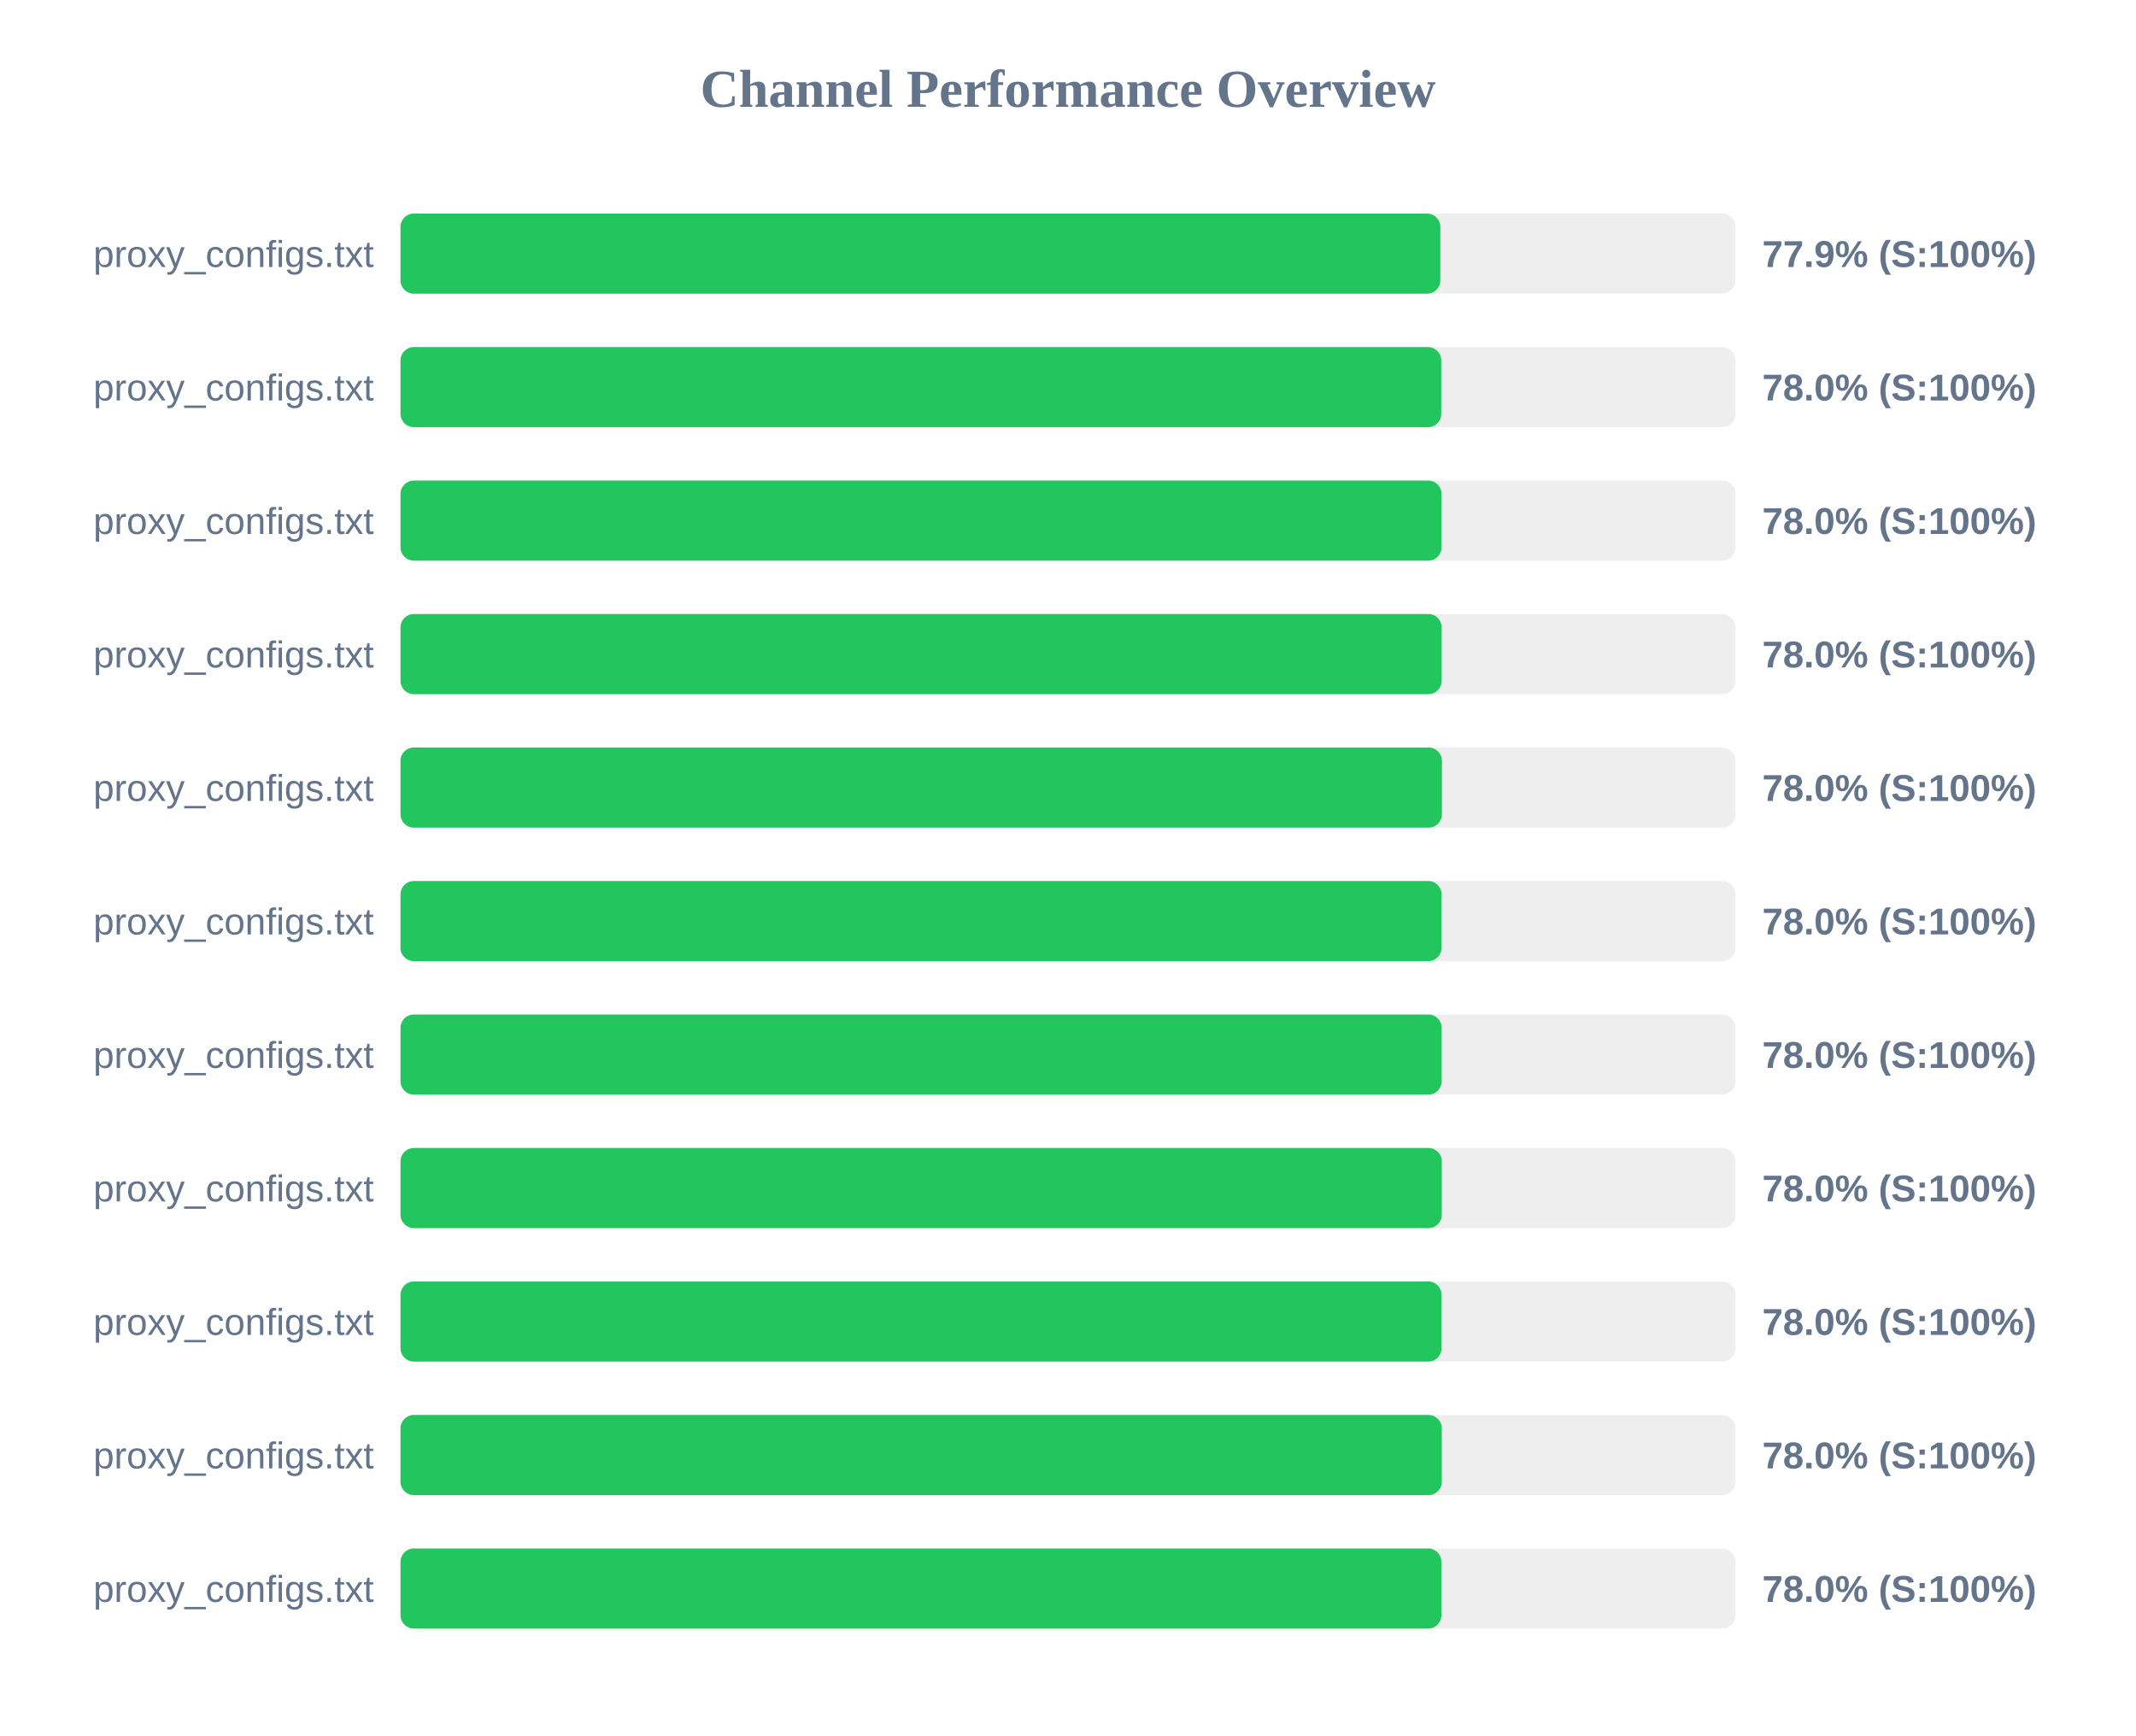
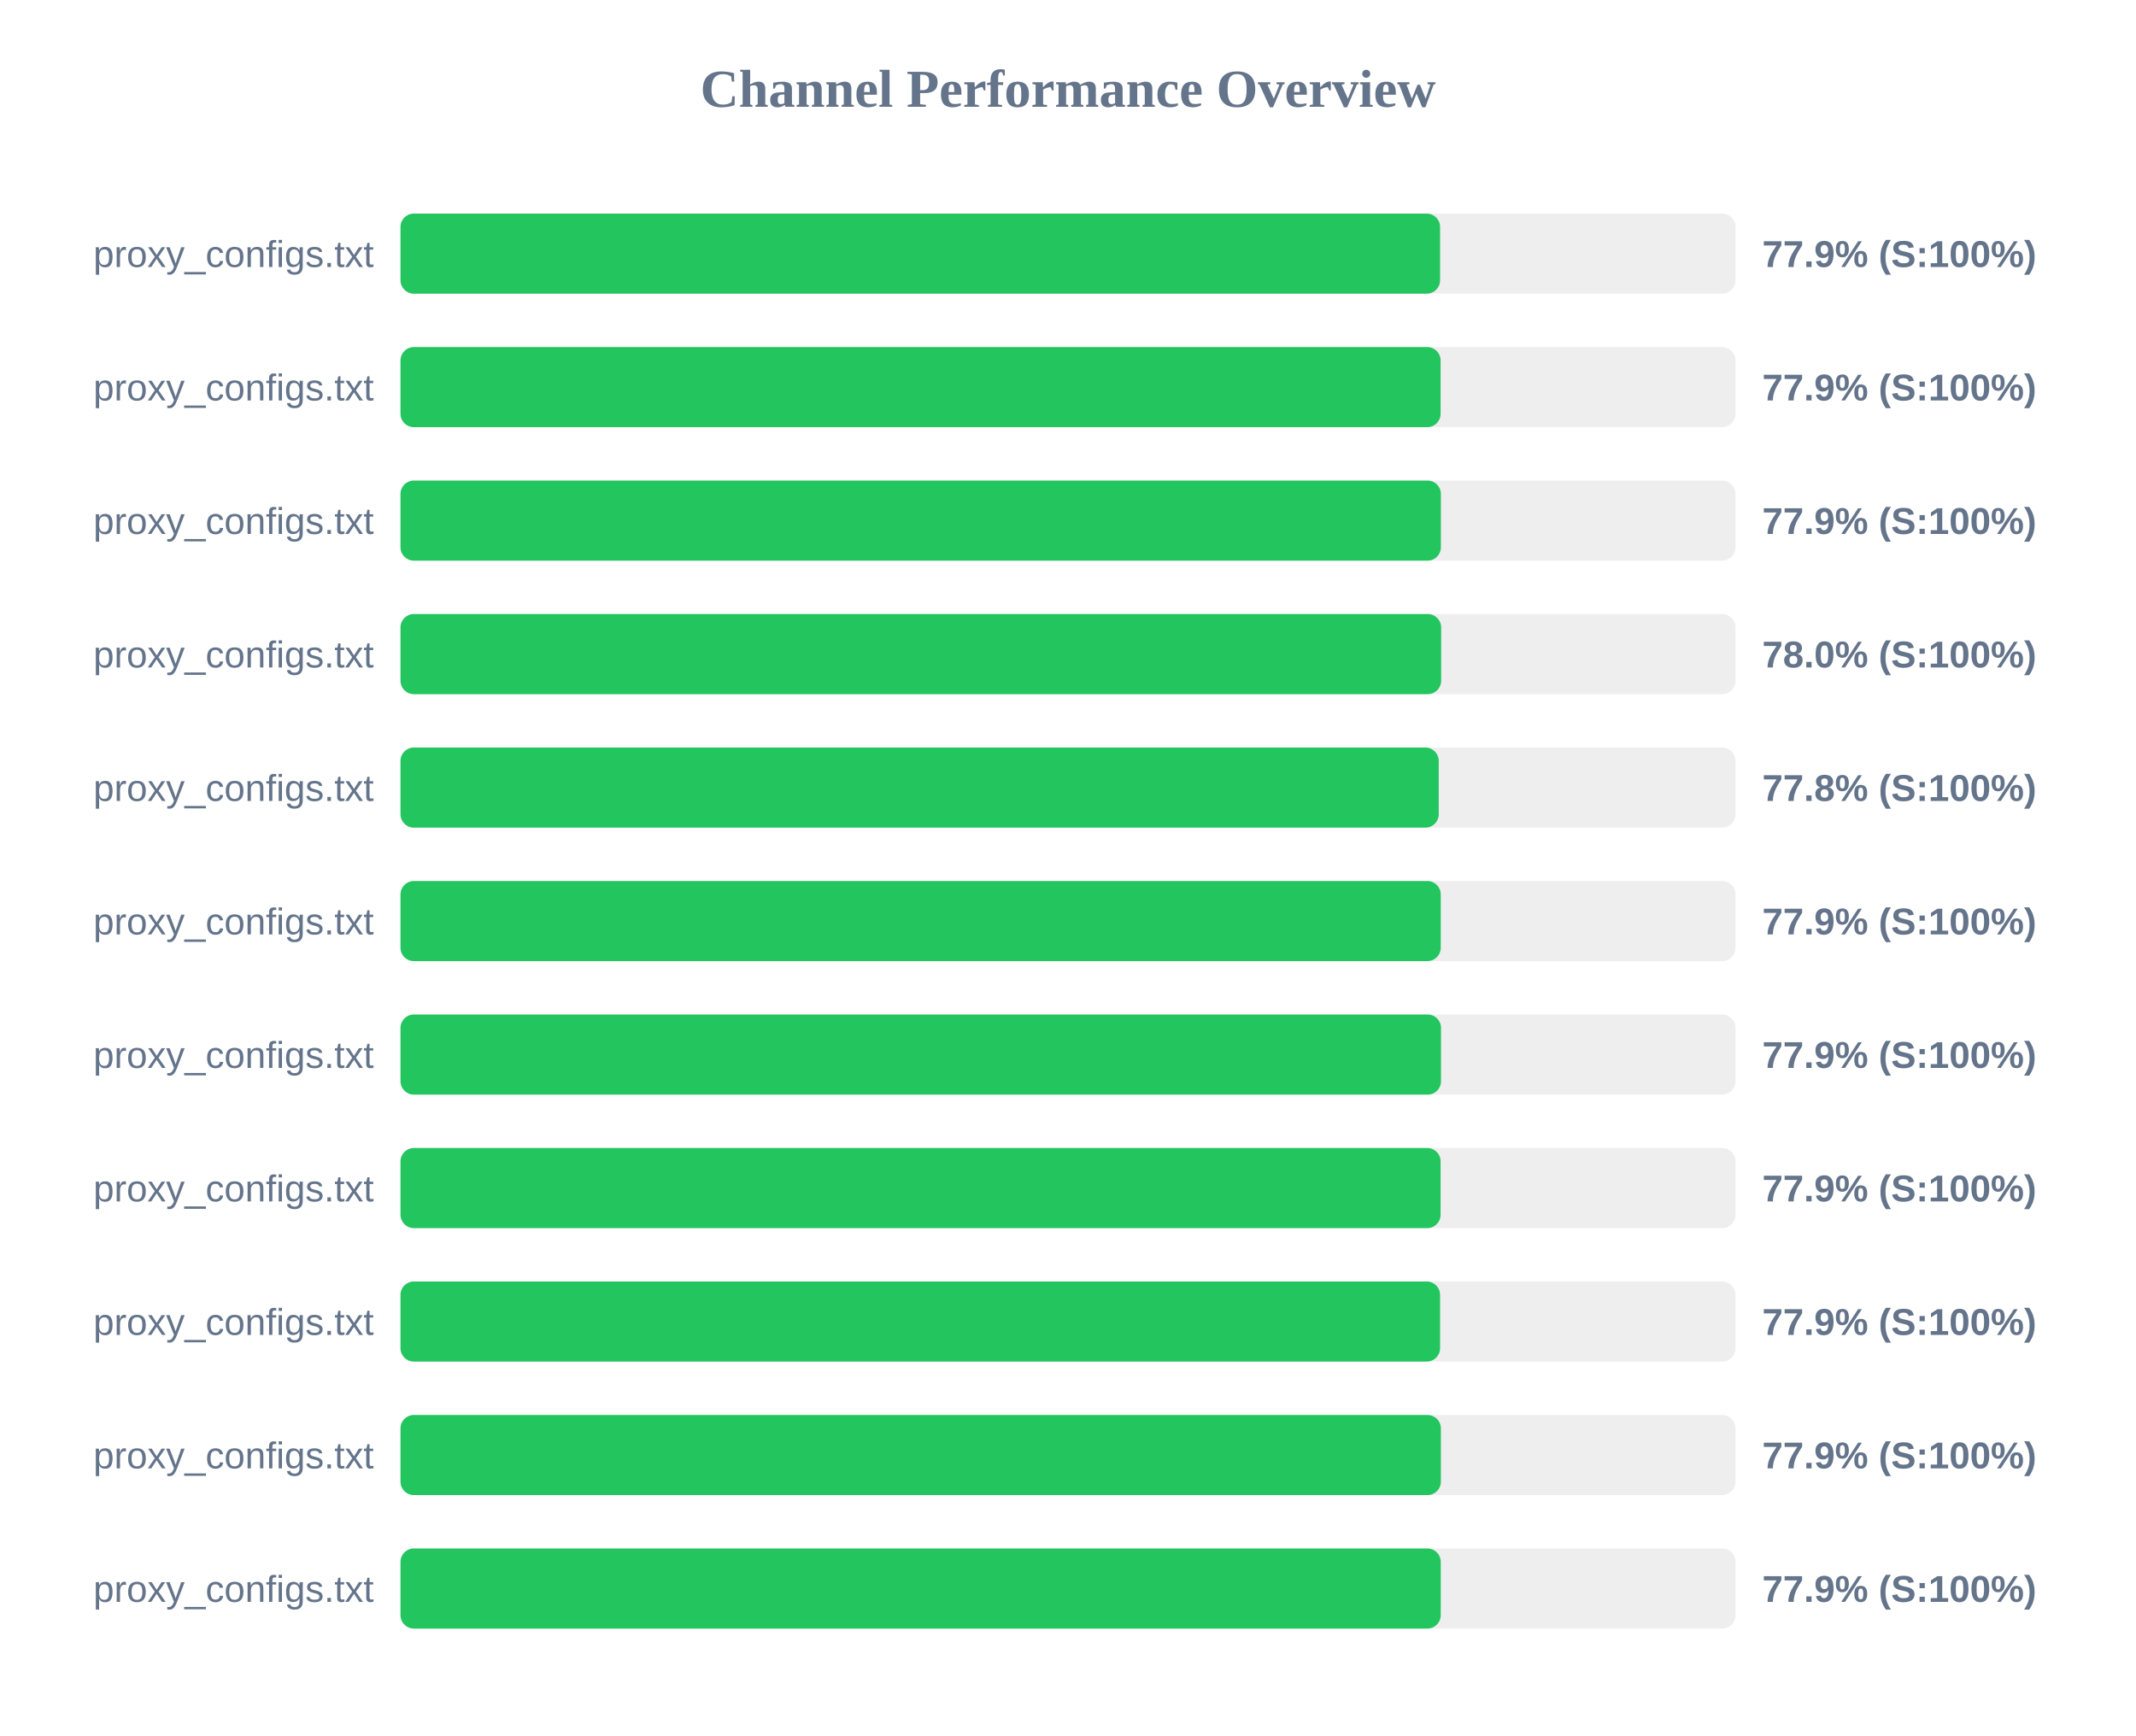
<svg xmlns="http://www.w3.org/2000/svg" width="800" height="650" version="1.1">
  <style>
        .row { font: 14px Arial; fill: #64748b; }
        .score { font: bold 14px Arial; fill: #64748b; }
    </style>
  <text x="400" y="40" text-anchor="middle" font-size="20px" font-weight="bold" fill="#64748b">Channel Performance Overview</text>
  <rect x="150" y="80" width="500" height="30" fill="#eee" rx="5" />
-   <rect x="150" y="80" width="389.45" height="30" fill="#22c55e" rx="5" />
+   <rect x="150" y="80" width="389.35" height="30" fill="#22c55e" rx="5" />
  <text x="140" y="100" text-anchor="end" class="row">proxy_configs.txt</text>
  <text x="660" y="100" text-anchor="start" class="score">77.9% (S:100%)</text>
  <rect x="150" y="130" width="500" height="30" fill="#eee" rx="5" />
-   <rect x="150" y="130" width="389.8" height="30" fill="#22c55e" rx="5" />
+   <rect x="150" y="130" width="389.55" height="30" fill="#22c55e" rx="5" />
  <text x="140" y="150" text-anchor="end" class="row">proxy_configs.txt</text>
-   <text x="660" y="150" text-anchor="start" class="score">78.0% (S:100%)</text>
+   <text x="660" y="150" text-anchor="start" class="score">77.9% (S:100%)</text>
  <rect x="150" y="180" width="500" height="30" fill="#eee" rx="5" />
-   <rect x="150" y="180" width="389.9" height="30" fill="#22c55e" rx="5" />
+   <rect x="150" y="180" width="389.65" height="30" fill="#22c55e" rx="5" />
  <text x="140" y="200" text-anchor="end" class="row">proxy_configs.txt</text>
-   <text x="660" y="200" text-anchor="start" class="score">78.0% (S:100%)</text>
+   <text x="660" y="200" text-anchor="start" class="score">77.9% (S:100%)</text>
  <rect x="150" y="230" width="500" height="30" fill="#eee" rx="5" />
-   <rect x="150" y="230" width="389.95" height="30" fill="#22c55e" rx="5" />
+   <rect x="150" y="230" width="389.75" height="30" fill="#22c55e" rx="5" />
  <text x="140" y="250" text-anchor="end" class="row">proxy_configs.txt</text>
  <text x="660" y="250" text-anchor="start" class="score">78.0% (S:100%)</text>
  <rect x="150" y="280" width="500" height="30" fill="#eee" rx="5" />
-   <rect x="150" y="280" width="390.05" height="30" fill="#22c55e" rx="5" />
+   <rect x="150" y="280" width="388.85" height="30" fill="#22c55e" rx="5" />
  <text x="140" y="300" text-anchor="end" class="row">proxy_configs.txt</text>
-   <text x="660" y="300" text-anchor="start" class="score">78.0% (S:100%)</text>
+   <text x="660" y="300" text-anchor="start" class="score">77.8% (S:100%)</text>
  <rect x="150" y="330" width="500" height="30" fill="#eee" rx="5" />
-   <rect x="150" y="330" width="389.9" height="30" fill="#22c55e" rx="5" />
+   <rect x="150" y="330" width="389.6" height="30" fill="#22c55e" rx="5" />
  <text x="140" y="350" text-anchor="end" class="row">proxy_configs.txt</text>
-   <text x="660" y="350" text-anchor="start" class="score">78.0% (S:100%)</text>
+   <text x="660" y="350" text-anchor="start" class="score">77.9% (S:100%)</text>
  <rect x="150" y="380" width="500" height="30" fill="#eee" rx="5" />
-   <rect x="150" y="380" width="389.95" height="30" fill="#22c55e" rx="5" />
+   <rect x="150" y="380" width="389.7" height="30" fill="#22c55e" rx="5" />
  <text x="140" y="400" text-anchor="end" class="row">proxy_configs.txt</text>
-   <text x="660" y="400" text-anchor="start" class="score">78.0% (S:100%)</text>
+   <text x="660" y="400" text-anchor="start" class="score">77.9% (S:100%)</text>
  <rect x="150" y="430" width="500" height="30" fill="#eee" rx="5" />
-   <rect x="150" y="430" width="390.0" height="30" fill="#22c55e" rx="5" />
+   <rect x="150" y="430" width="389.55" height="30" fill="#22c55e" rx="5" />
  <text x="140" y="450" text-anchor="end" class="row">proxy_configs.txt</text>
-   <text x="660" y="450" text-anchor="start" class="score">78.0% (S:100%)</text>
+   <text x="660" y="450" text-anchor="start" class="score">77.9% (S:100%)</text>
  <rect x="150" y="480" width="500" height="30" fill="#eee" rx="5" />
-   <rect x="150" y="480" width="389.9" height="30" fill="#22c55e" rx="5" />
+   <rect x="150" y="480" width="389.35" height="30" fill="#22c55e" rx="5" />
  <text x="140" y="500" text-anchor="end" class="row">proxy_configs.txt</text>
-   <text x="660" y="500" text-anchor="start" class="score">78.0% (S:100%)</text>
+   <text x="660" y="500" text-anchor="start" class="score">77.9% (S:100%)</text>
  <rect x="150" y="530" width="500" height="30" fill="#eee" rx="5" />
-   <rect x="150" y="530" width="390.0" height="30" fill="#22c55e" rx="5" />
+   <rect x="150" y="530" width="389.65" height="30" fill="#22c55e" rx="5" />
  <text x="140" y="550" text-anchor="end" class="row">proxy_configs.txt</text>
-   <text x="660" y="550" text-anchor="start" class="score">78.0% (S:100%)</text>
+   <text x="660" y="550" text-anchor="start" class="score">77.9% (S:100%)</text>
  <rect x="150" y="580" width="500" height="30" fill="#eee" rx="5" />
-   <rect x="150" y="580" width="389.85" height="30" fill="#22c55e" rx="5" />
+   <rect x="150" y="580" width="389.6" height="30" fill="#22c55e" rx="5" />
  <text x="140" y="600" text-anchor="end" class="row">proxy_configs.txt</text>
-   <text x="660" y="600" text-anchor="start" class="score">78.0% (S:100%)</text>
+   <text x="660" y="600" text-anchor="start" class="score">77.9% (S:100%)</text>
</svg>
